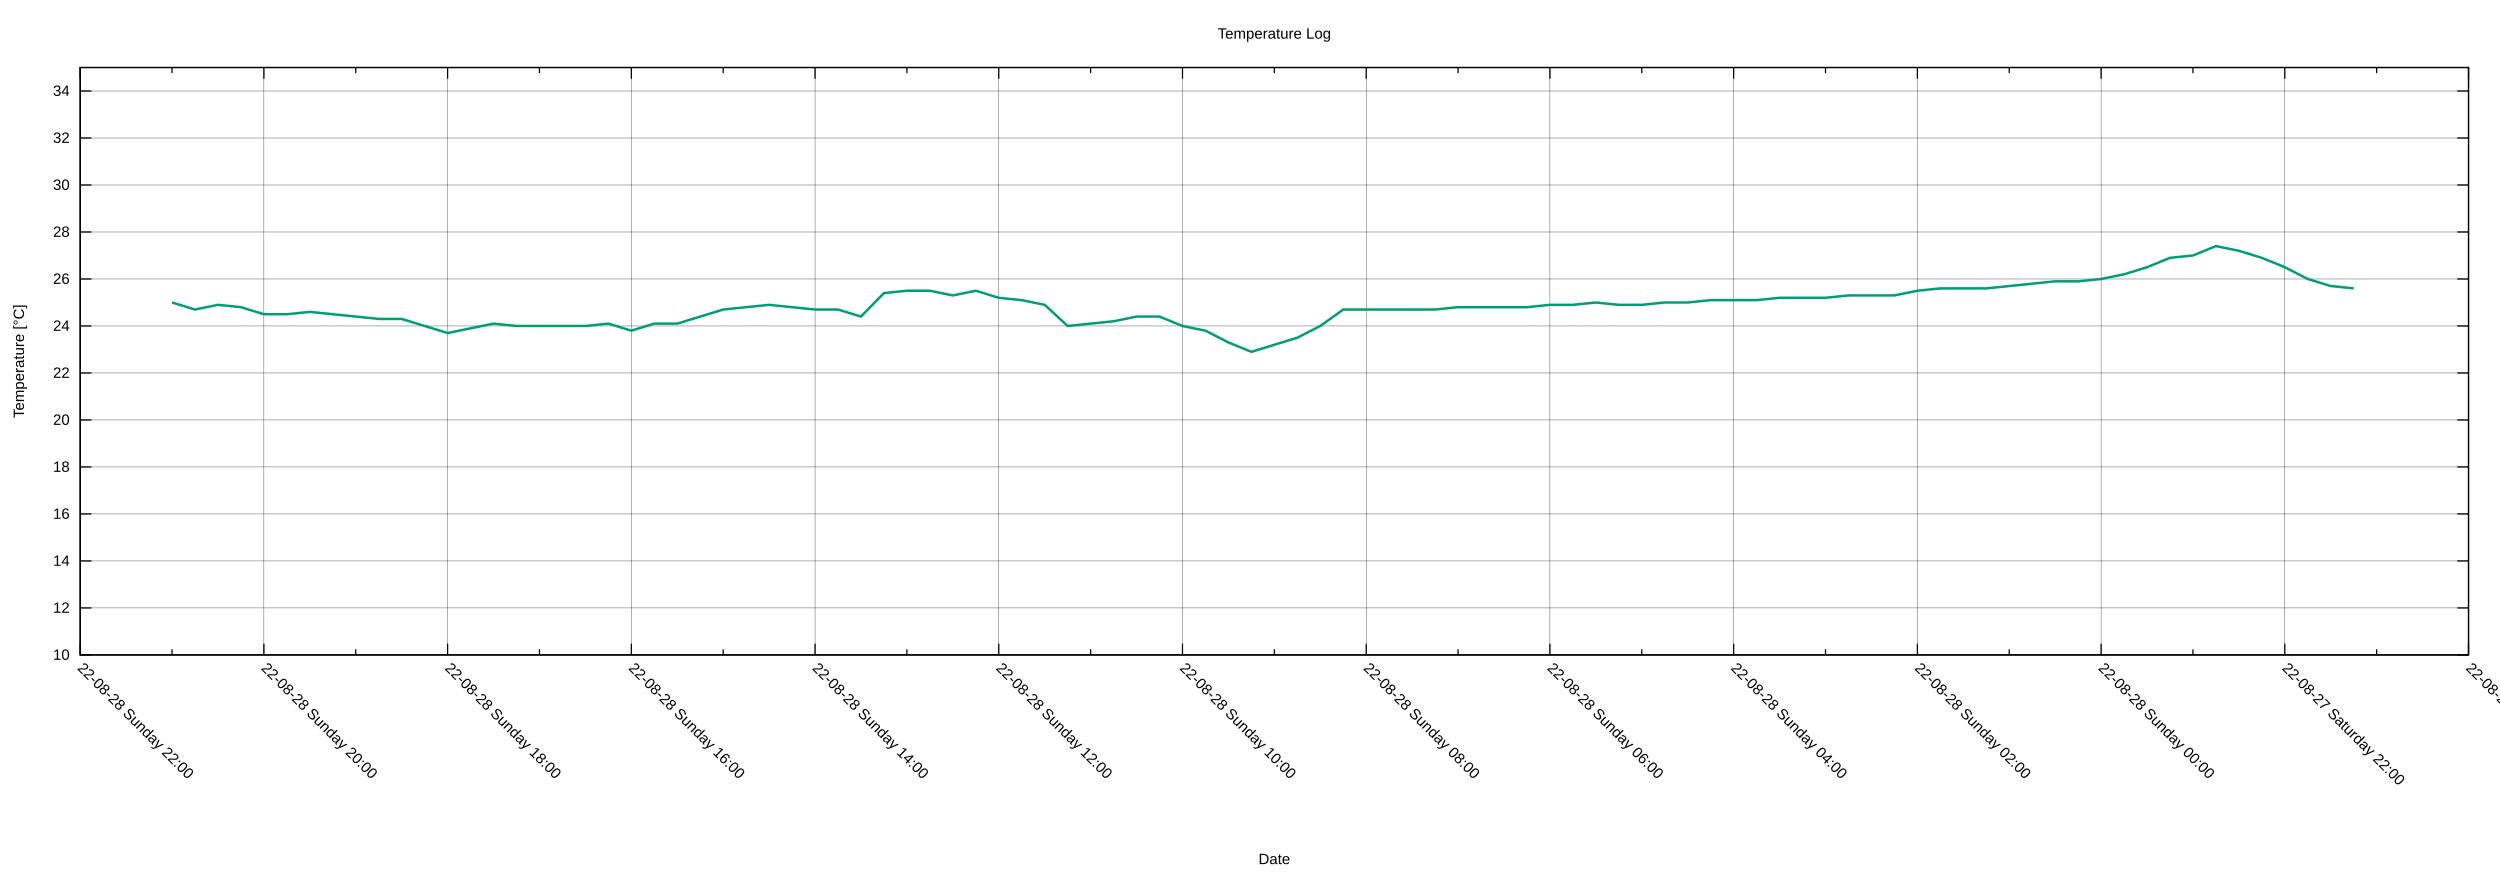
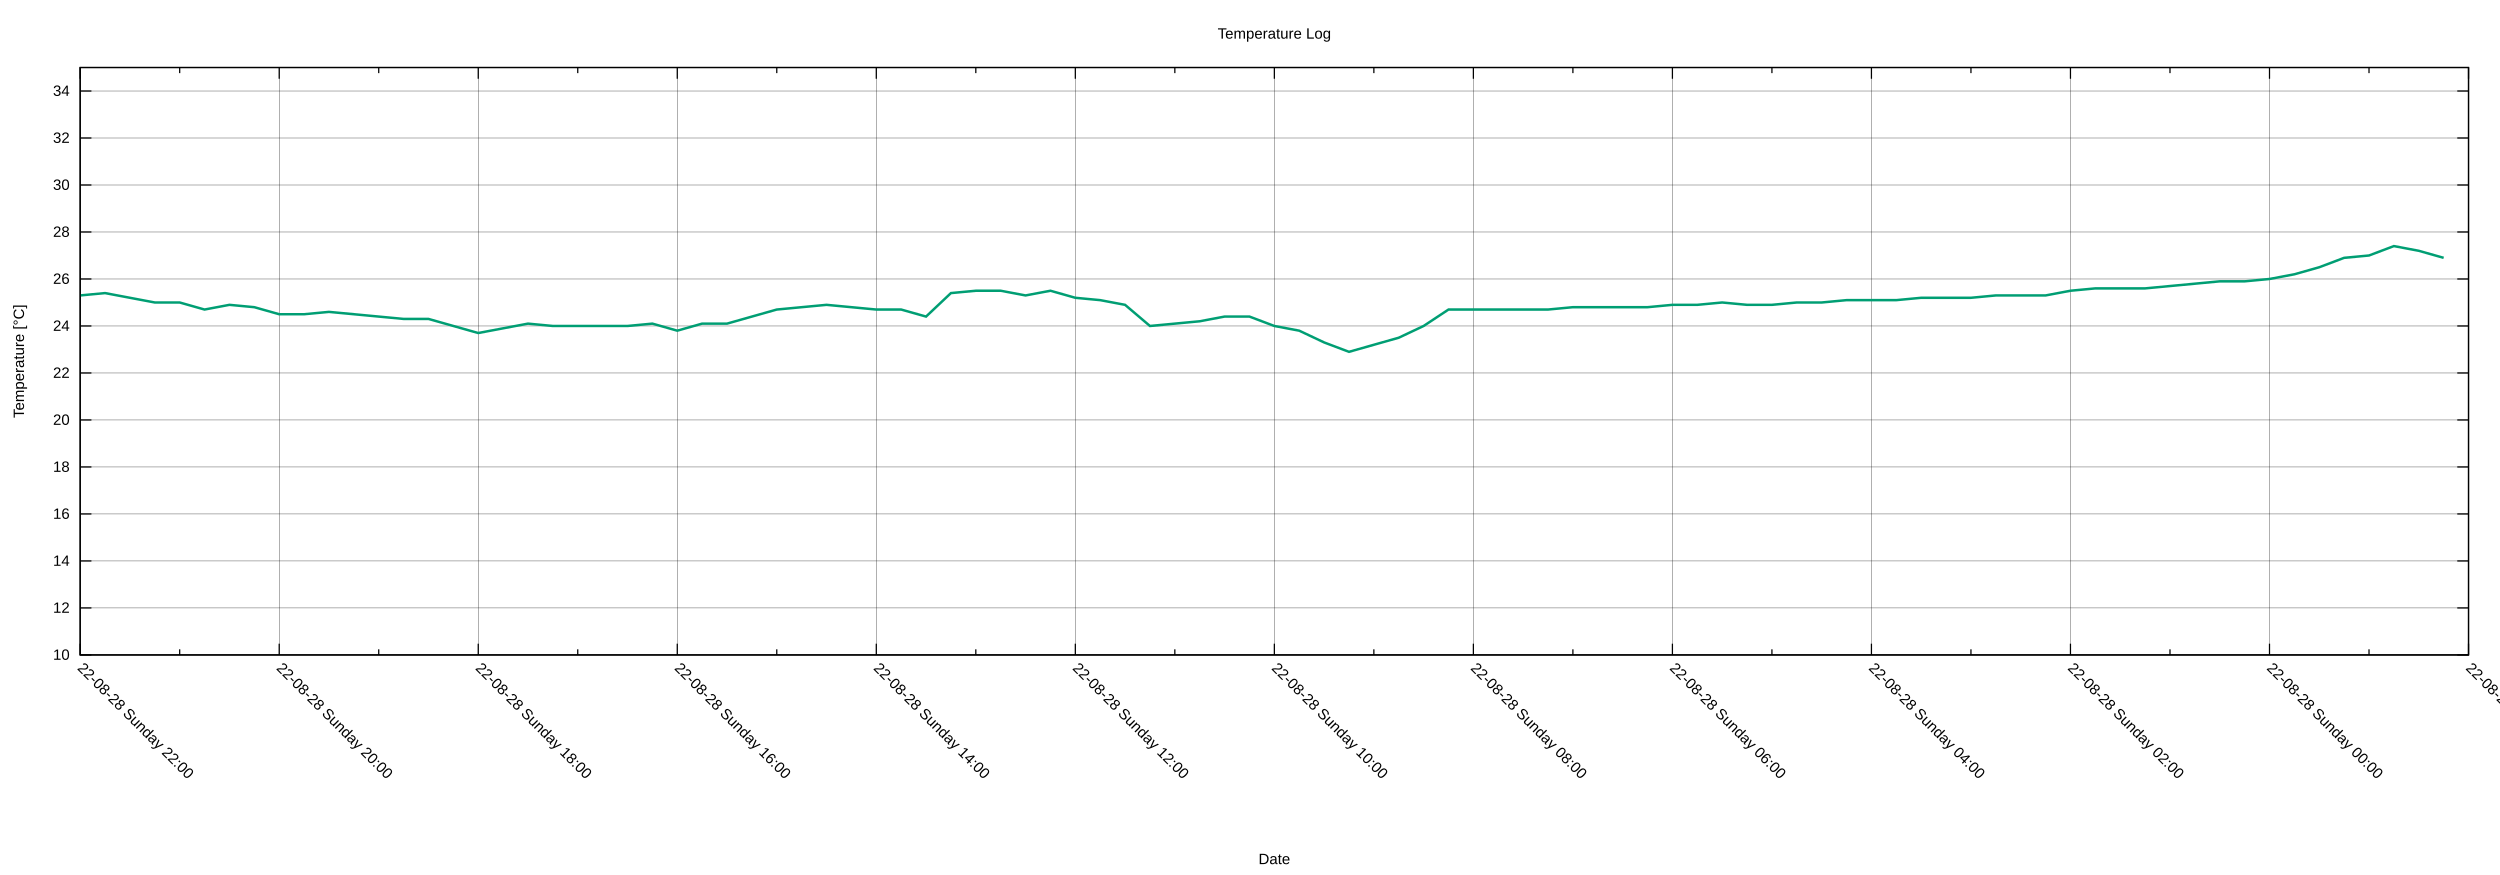
<svg xmlns="http://www.w3.org/2000/svg" xmlns:xlink="http://www.w3.org/1999/xlink" width="2000" height="700" viewBox="0 0 2000 700">
  <g id="gnuplot_canvas">
    <rect x="0" y="0" width="2000" height="700" fill="none" />
    <defs>
      <circle id="gpDot" r="0.5" stroke-width="0.5" stroke="currentColor" />
      <path id="gpPt0" stroke-width="0.222" stroke="currentColor" d="M-1,0 h2 M0,-1 v2" />
      <path id="gpPt1" stroke-width="0.222" stroke="currentColor" d="M-1,-1 L1,1 M1,-1 L-1,1" />
      <path id="gpPt2" stroke-width="0.222" stroke="currentColor" d="M-1,0 L1,0 M0,-1 L0,1 M-1,-1 L1,1 M-1,1 L1,-1" />
      <rect id="gpPt3" stroke-width="0.222" stroke="currentColor" x="-1" y="-1" width="2" height="2" />
      <rect id="gpPt4" stroke-width="0.222" stroke="currentColor" fill="currentColor" x="-1" y="-1" width="2" height="2" />
      <circle id="gpPt5" stroke-width="0.222" stroke="currentColor" cx="0" cy="0" r="1" />
      <use xlink:href="#gpPt5" id="gpPt6" fill="currentColor" stroke="none" />
      <path id="gpPt7" stroke-width="0.222" stroke="currentColor" d="M0,-1.33 L-1.33,0.67 L1.33,0.67 z" />
      <use xlink:href="#gpPt7" id="gpPt8" fill="currentColor" stroke="none" />
      <use xlink:href="#gpPt7" id="gpPt9" stroke="currentColor" transform="rotate(180)" />
      <use xlink:href="#gpPt9" id="gpPt10" fill="currentColor" stroke="none" />
      <use xlink:href="#gpPt3" id="gpPt11" stroke="currentColor" transform="rotate(45)" />
      <use xlink:href="#gpPt11" id="gpPt12" fill="currentColor" stroke="none" />
      <path id="gpPt13" stroke-width="0.222" stroke="currentColor" d="M0,1.330 L1.265,0.411 L0.782,-1.067 L-0.782,-1.076 L-1.265,0.411 z" />
      <use xlink:href="#gpPt13" id="gpPt14" fill="currentColor" stroke="none" />
      <filter id="textbox" filterUnits="objectBoundingBox" x="0" y="0" height="1" width="1">
        <feFlood flood-color="white" flood-opacity="1" result="bgnd" />
        <feComposite in="SourceGraphic" in2="bgnd" operator="atop" />
      </filter>
      <filter id="greybox" filterUnits="objectBoundingBox" x="0" y="0" height="1" width="1">
        <feFlood flood-color="lightgrey" flood-opacity="1" result="grey" />
        <feComposite in="SourceGraphic" in2="grey" operator="atop" />
      </filter>
    </defs>
    <g fill="none" color="white" stroke="currentColor" stroke-width="1.00" stroke-linecap="butt" stroke-linejoin="miter">
</g>
    <g fill="none" color="black" stroke="currentColor" stroke-width="1.00" stroke-linecap="butt" stroke-linejoin="miter">
</g>
    <g fill="none" color="black" stroke="black" stroke-width="0.25" stroke-linecap="butt" stroke-linejoin="miter">
</g>
    <g fill="none" color="black" stroke="currentColor" stroke-width="0.25" stroke-linecap="butt" stroke-linejoin="miter">
      <path stroke="black" class="gridline" d="M64.14,523.95 L1974.82,523.95  " />
    </g>
    <g fill="none" color="black" stroke="black" stroke-width="1.00" stroke-linecap="butt" stroke-linejoin="miter">
</g>
    <g fill="none" color="black" stroke="currentColor" stroke-width="1.00" stroke-linecap="butt" stroke-linejoin="miter">
      <path stroke="black" d="M64.14,523.95 L73.14,523.95 M1974.82,523.95 L1965.82,523.95  " />
      <g transform="translate(55.75,527.85)" stroke="none" fill="black" font-family="Arial" font-size="12.00" text-anchor="end">
        <text>
          <tspan font-family="Arial"> 10</tspan>
        </text>
      </g>
    </g>
    <g fill="none" color="black" stroke="currentColor" stroke-width="1.00" stroke-linecap="butt" stroke-linejoin="miter">
</g>
    <g fill="none" color="black" stroke="black" stroke-width="0.25" stroke-linecap="butt" stroke-linejoin="miter">
</g>
    <g fill="none" color="black" stroke="currentColor" stroke-width="0.25" stroke-linecap="butt" stroke-linejoin="miter">
      <path stroke="black" class="gridline" d="M64.14,486.35 L1974.82,486.35  " />
    </g>
    <g fill="none" color="black" stroke="black" stroke-width="1.00" stroke-linecap="butt" stroke-linejoin="miter">
</g>
    <g fill="none" color="black" stroke="currentColor" stroke-width="1.00" stroke-linecap="butt" stroke-linejoin="miter">
      <path stroke="black" d="M64.14,486.35 L73.14,486.35 M1974.82,486.35 L1965.82,486.35  " />
      <g transform="translate(55.75,490.25)" stroke="none" fill="black" font-family="Arial" font-size="12.00" text-anchor="end">
        <text>
          <tspan font-family="Arial"> 12</tspan>
        </text>
      </g>
    </g>
    <g fill="none" color="black" stroke="currentColor" stroke-width="1.00" stroke-linecap="butt" stroke-linejoin="miter">
</g>
    <g fill="none" color="black" stroke="black" stroke-width="0.25" stroke-linecap="butt" stroke-linejoin="miter">
</g>
    <g fill="none" color="black" stroke="currentColor" stroke-width="0.25" stroke-linecap="butt" stroke-linejoin="miter">
      <path stroke="black" class="gridline" d="M64.14,448.76 L1974.82,448.76  " />
    </g>
    <g fill="none" color="black" stroke="black" stroke-width="1.00" stroke-linecap="butt" stroke-linejoin="miter">
</g>
    <g fill="none" color="black" stroke="currentColor" stroke-width="1.00" stroke-linecap="butt" stroke-linejoin="miter">
      <path stroke="black" d="M64.14,448.76 L73.14,448.76 M1974.82,448.76 L1965.82,448.76  " />
      <g transform="translate(55.75,452.66)" stroke="none" fill="black" font-family="Arial" font-size="12.00" text-anchor="end">
        <text>
          <tspan font-family="Arial"> 14</tspan>
        </text>
      </g>
    </g>
    <g fill="none" color="black" stroke="currentColor" stroke-width="1.00" stroke-linecap="butt" stroke-linejoin="miter">
</g>
    <g fill="none" color="black" stroke="black" stroke-width="0.25" stroke-linecap="butt" stroke-linejoin="miter">
</g>
    <g fill="none" color="black" stroke="currentColor" stroke-width="0.25" stroke-linecap="butt" stroke-linejoin="miter">
      <path stroke="black" class="gridline" d="M64.14,411.16 L1974.82,411.16  " />
    </g>
    <g fill="none" color="black" stroke="black" stroke-width="1.00" stroke-linecap="butt" stroke-linejoin="miter">
</g>
    <g fill="none" color="black" stroke="currentColor" stroke-width="1.00" stroke-linecap="butt" stroke-linejoin="miter">
      <path stroke="black" d="M64.14,411.16 L73.14,411.16 M1974.82,411.16 L1965.82,411.16  " />
      <g transform="translate(55.75,415.06)" stroke="none" fill="black" font-family="Arial" font-size="12.00" text-anchor="end">
        <text>
          <tspan font-family="Arial"> 16</tspan>
        </text>
      </g>
    </g>
    <g fill="none" color="black" stroke="currentColor" stroke-width="1.00" stroke-linecap="butt" stroke-linejoin="miter">
</g>
    <g fill="none" color="black" stroke="black" stroke-width="0.25" stroke-linecap="butt" stroke-linejoin="miter">
</g>
    <g fill="none" color="black" stroke="currentColor" stroke-width="0.25" stroke-linecap="butt" stroke-linejoin="miter">
      <path stroke="black" class="gridline" d="M64.14,373.57 L1974.82,373.57  " />
    </g>
    <g fill="none" color="black" stroke="black" stroke-width="1.00" stroke-linecap="butt" stroke-linejoin="miter">
</g>
    <g fill="none" color="black" stroke="currentColor" stroke-width="1.00" stroke-linecap="butt" stroke-linejoin="miter">
      <path stroke="black" d="M64.14,373.57 L73.14,373.57 M1974.82,373.57 L1965.82,373.57  " />
      <g transform="translate(55.75,377.47)" stroke="none" fill="black" font-family="Arial" font-size="12.00" text-anchor="end">
        <text>
          <tspan font-family="Arial"> 18</tspan>
        </text>
      </g>
    </g>
    <g fill="none" color="black" stroke="currentColor" stroke-width="1.00" stroke-linecap="butt" stroke-linejoin="miter">
</g>
    <g fill="none" color="black" stroke="black" stroke-width="0.25" stroke-linecap="butt" stroke-linejoin="miter">
</g>
    <g fill="none" color="black" stroke="currentColor" stroke-width="0.25" stroke-linecap="butt" stroke-linejoin="miter">
      <path stroke="black" class="gridline" d="M64.14,335.97 L1974.82,335.97  " />
    </g>
    <g fill="none" color="black" stroke="black" stroke-width="1.00" stroke-linecap="butt" stroke-linejoin="miter">
</g>
    <g fill="none" color="black" stroke="currentColor" stroke-width="1.00" stroke-linecap="butt" stroke-linejoin="miter">
      <path stroke="black" d="M64.14,335.97 L73.14,335.97 M1974.82,335.97 L1965.82,335.97  " />
      <g transform="translate(55.75,339.87)" stroke="none" fill="black" font-family="Arial" font-size="12.00" text-anchor="end">
        <text>
          <tspan font-family="Arial"> 20</tspan>
        </text>
      </g>
    </g>
    <g fill="none" color="black" stroke="currentColor" stroke-width="1.00" stroke-linecap="butt" stroke-linejoin="miter">
</g>
    <g fill="none" color="black" stroke="black" stroke-width="0.25" stroke-linecap="butt" stroke-linejoin="miter">
</g>
    <g fill="none" color="black" stroke="currentColor" stroke-width="0.25" stroke-linecap="butt" stroke-linejoin="miter">
      <path stroke="black" class="gridline" d="M64.14,298.38 L1974.82,298.38  " />
    </g>
    <g fill="none" color="black" stroke="black" stroke-width="1.00" stroke-linecap="butt" stroke-linejoin="miter">
</g>
    <g fill="none" color="black" stroke="currentColor" stroke-width="1.00" stroke-linecap="butt" stroke-linejoin="miter">
      <path stroke="black" d="M64.14,298.38 L73.14,298.38 M1974.82,298.38 L1965.82,298.38  " />
      <g transform="translate(55.75,302.28)" stroke="none" fill="black" font-family="Arial" font-size="12.00" text-anchor="end">
        <text>
          <tspan font-family="Arial"> 22</tspan>
        </text>
      </g>
    </g>
    <g fill="none" color="black" stroke="currentColor" stroke-width="1.00" stroke-linecap="butt" stroke-linejoin="miter">
</g>
    <g fill="none" color="black" stroke="black" stroke-width="0.25" stroke-linecap="butt" stroke-linejoin="miter">
</g>
    <g fill="none" color="black" stroke="currentColor" stroke-width="0.25" stroke-linecap="butt" stroke-linejoin="miter">
      <path stroke="black" class="gridline" d="M64.14,260.78 L1974.82,260.78  " />
    </g>
    <g fill="none" color="black" stroke="black" stroke-width="1.00" stroke-linecap="butt" stroke-linejoin="miter">
</g>
    <g fill="none" color="black" stroke="currentColor" stroke-width="1.00" stroke-linecap="butt" stroke-linejoin="miter">
      <path stroke="black" d="M64.14,260.78 L73.14,260.78 M1974.82,260.78 L1965.82,260.78  " />
      <g transform="translate(55.75,264.68)" stroke="none" fill="black" font-family="Arial" font-size="12.00" text-anchor="end">
        <text>
          <tspan font-family="Arial"> 24</tspan>
        </text>
      </g>
    </g>
    <g fill="none" color="black" stroke="currentColor" stroke-width="1.00" stroke-linecap="butt" stroke-linejoin="miter">
</g>
    <g fill="none" color="black" stroke="black" stroke-width="0.25" stroke-linecap="butt" stroke-linejoin="miter">
</g>
    <g fill="none" color="black" stroke="currentColor" stroke-width="0.25" stroke-linecap="butt" stroke-linejoin="miter">
      <path stroke="black" class="gridline" d="M64.14,223.19 L1974.82,223.19  " />
    </g>
    <g fill="none" color="black" stroke="black" stroke-width="1.00" stroke-linecap="butt" stroke-linejoin="miter">
</g>
    <g fill="none" color="black" stroke="currentColor" stroke-width="1.00" stroke-linecap="butt" stroke-linejoin="miter">
      <path stroke="black" d="M64.14,223.19 L73.14,223.19 M1974.82,223.19 L1965.82,223.19  " />
      <g transform="translate(55.75,227.09)" stroke="none" fill="black" font-family="Arial" font-size="12.00" text-anchor="end">
        <text>
          <tspan font-family="Arial"> 26</tspan>
        </text>
      </g>
    </g>
    <g fill="none" color="black" stroke="currentColor" stroke-width="1.00" stroke-linecap="butt" stroke-linejoin="miter">
</g>
    <g fill="none" color="black" stroke="black" stroke-width="0.25" stroke-linecap="butt" stroke-linejoin="miter">
</g>
    <g fill="none" color="black" stroke="currentColor" stroke-width="0.25" stroke-linecap="butt" stroke-linejoin="miter">
      <path stroke="black" class="gridline" d="M64.14,185.59 L1974.82,185.59  " />
    </g>
    <g fill="none" color="black" stroke="black" stroke-width="1.00" stroke-linecap="butt" stroke-linejoin="miter">
</g>
    <g fill="none" color="black" stroke="currentColor" stroke-width="1.00" stroke-linecap="butt" stroke-linejoin="miter">
      <path stroke="black" d="M64.14,185.59 L73.14,185.59 M1974.82,185.59 L1965.82,185.59  " />
      <g transform="translate(55.75,189.49)" stroke="none" fill="black" font-family="Arial" font-size="12.00" text-anchor="end">
        <text>
          <tspan font-family="Arial"> 28</tspan>
        </text>
      </g>
    </g>
    <g fill="none" color="black" stroke="currentColor" stroke-width="1.00" stroke-linecap="butt" stroke-linejoin="miter">
</g>
    <g fill="none" color="black" stroke="black" stroke-width="0.25" stroke-linecap="butt" stroke-linejoin="miter">
</g>
    <g fill="none" color="black" stroke="currentColor" stroke-width="0.25" stroke-linecap="butt" stroke-linejoin="miter">
      <path stroke="black" class="gridline" d="M64.14,148.00 L1974.82,148.00  " />
    </g>
    <g fill="none" color="black" stroke="black" stroke-width="1.00" stroke-linecap="butt" stroke-linejoin="miter">
</g>
    <g fill="none" color="black" stroke="currentColor" stroke-width="1.00" stroke-linecap="butt" stroke-linejoin="miter">
      <path stroke="black" d="M64.14,148.00 L73.14,148.00 M1974.82,148.00 L1965.82,148.00  " />
      <g transform="translate(55.75,151.90)" stroke="none" fill="black" font-family="Arial" font-size="12.00" text-anchor="end">
        <text>
          <tspan font-family="Arial"> 30</tspan>
        </text>
      </g>
    </g>
    <g fill="none" color="black" stroke="currentColor" stroke-width="1.00" stroke-linecap="butt" stroke-linejoin="miter">
</g>
    <g fill="none" color="black" stroke="black" stroke-width="0.25" stroke-linecap="butt" stroke-linejoin="miter">
</g>
    <g fill="none" color="black" stroke="currentColor" stroke-width="0.25" stroke-linecap="butt" stroke-linejoin="miter">
      <path stroke="black" class="gridline" d="M64.14,110.40 L1974.82,110.40  " />
    </g>
    <g fill="none" color="black" stroke="black" stroke-width="1.00" stroke-linecap="butt" stroke-linejoin="miter">
</g>
    <g fill="none" color="black" stroke="currentColor" stroke-width="1.00" stroke-linecap="butt" stroke-linejoin="miter">
      <path stroke="black" d="M64.14,110.40 L73.14,110.40 M1974.82,110.40 L1965.82,110.40  " />
      <g transform="translate(55.75,114.30)" stroke="none" fill="black" font-family="Arial" font-size="12.00" text-anchor="end">
        <text>
          <tspan font-family="Arial"> 32</tspan>
        </text>
      </g>
    </g>
    <g fill="none" color="black" stroke="currentColor" stroke-width="1.00" stroke-linecap="butt" stroke-linejoin="miter">
</g>
    <g fill="none" color="black" stroke="black" stroke-width="0.25" stroke-linecap="butt" stroke-linejoin="miter">
</g>
    <g fill="none" color="black" stroke="currentColor" stroke-width="0.25" stroke-linecap="butt" stroke-linejoin="miter">
      <path stroke="black" class="gridline" d="M64.14,72.81 L1974.82,72.81  " />
    </g>
    <g fill="none" color="black" stroke="black" stroke-width="1.00" stroke-linecap="butt" stroke-linejoin="miter">
</g>
    <g fill="none" color="black" stroke="currentColor" stroke-width="1.00" stroke-linecap="butt" stroke-linejoin="miter">
      <path stroke="black" d="M64.14,72.81 L73.14,72.81 M1974.82,72.81 L1965.82,72.81  " />
      <g transform="translate(55.75,76.71)" stroke="none" fill="black" font-family="Arial" font-size="12.00" text-anchor="end">
        <text>
          <tspan font-family="Arial"> 34</tspan>
        </text>
      </g>
    </g>
    <g fill="none" color="black" stroke="currentColor" stroke-width="1.00" stroke-linecap="butt" stroke-linejoin="miter">
</g>
    <g fill="none" color="black" stroke="black" stroke-width="0.25" stroke-linecap="butt" stroke-linejoin="miter">
</g>
    <g fill="none" color="black" stroke="currentColor" stroke-width="0.25" stroke-linecap="butt" stroke-linejoin="miter">
      <path stroke="black" class="gridline" d="M1974.82,523.95 L1974.82,54.01  " />
    </g>
    <g fill="none" color="black" stroke="black" stroke-width="1.00" stroke-linecap="butt" stroke-linejoin="miter">
</g>
    <g fill="none" color="black" stroke="currentColor" stroke-width="1.00" stroke-linecap="butt" stroke-linejoin="miter">
      <path stroke="black" d="M1974.82,523.95 L1974.82,514.95 M1974.82,54.01 L1974.82,63.01  " />
      <g transform="translate(1972.06,535.10) rotate(45)" stroke="none" fill="black" font-family="Arial" font-size="12.00" text-anchor="start">
        <text>
-           <tspan font-family="Arial">22-08-27 Saturday 20:00</tspan>
-         </text>
-       </g>
-     </g>
-     <g fill="none" color="black" stroke="currentColor" stroke-width="1.00" stroke-linecap="butt" stroke-linejoin="miter">
-       <path stroke="black" d="M1901.33,523.95 L1901.33,519.45 M1901.33,54.01 L1901.33,58.51  " />
-     </g>
-     <g fill="none" color="black" stroke="black" stroke-width="0.25" stroke-linecap="butt" stroke-linejoin="miter">
- </g>
-     <g fill="none" color="black" stroke="currentColor" stroke-width="0.25" stroke-linecap="butt" stroke-linejoin="miter">
-       <path stroke="black" class="gridline" d="M1827.84,523.95 L1827.84,54.01  " />
-     </g>
-     <g fill="none" color="black" stroke="black" stroke-width="1.00" stroke-linecap="butt" stroke-linejoin="miter">
- </g>
-     <g fill="none" color="black" stroke="currentColor" stroke-width="1.00" stroke-linecap="butt" stroke-linejoin="miter">
-       <path stroke="black" d="M1827.84,523.95 L1827.84,514.95 M1827.84,54.01 L1827.84,63.01  " />
-       <g transform="translate(1825.08,535.10) rotate(45)" stroke="none" fill="black" font-family="Arial" font-size="12.00" text-anchor="start">
-         <text>
          <tspan font-family="Arial">22-08-27 Saturday 22:00</tspan>
        </text>
      </g>
    </g>
    <g fill="none" color="black" stroke="currentColor" stroke-width="1.00" stroke-linecap="butt" stroke-linejoin="miter">
-       <path stroke="black" d="M1754.36,523.95 L1754.36,519.45 M1754.36,54.01 L1754.36,58.51  " />
-     </g>
-     <g fill="none" color="black" stroke="black" stroke-width="0.25" stroke-linecap="butt" stroke-linejoin="miter">
- </g>
-     <g fill="none" color="black" stroke="currentColor" stroke-width="0.25" stroke-linecap="butt" stroke-linejoin="miter">
-       <path stroke="black" class="gridline" d="M1680.87,523.95 L1680.87,54.01  " />
-     </g>
-     <g fill="none" color="black" stroke="black" stroke-width="1.00" stroke-linecap="butt" stroke-linejoin="miter">
- </g>
-     <g fill="none" color="black" stroke="currentColor" stroke-width="1.00" stroke-linecap="butt" stroke-linejoin="miter">
-       <path stroke="black" d="M1680.87,523.95 L1680.87,514.95 M1680.87,54.01 L1680.87,63.01  " />
-       <g transform="translate(1678.11,535.10) rotate(45)" stroke="none" fill="black" font-family="Arial" font-size="12.00" text-anchor="start">
+       <path stroke="black" d="M1895.21,523.95 L1895.21,519.45 M1895.21,54.01 L1895.21,58.51  " />
+     </g>
+     <g fill="none" color="black" stroke="black" stroke-width="0.25" stroke-linecap="butt" stroke-linejoin="miter">
+ </g>
+     <g fill="none" color="black" stroke="currentColor" stroke-width="0.25" stroke-linecap="butt" stroke-linejoin="miter">
+       <path stroke="black" class="gridline" d="M1815.60,523.95 L1815.60,54.01  " />
+     </g>
+     <g fill="none" color="black" stroke="black" stroke-width="1.00" stroke-linecap="butt" stroke-linejoin="miter">
+ </g>
+     <g fill="none" color="black" stroke="currentColor" stroke-width="1.00" stroke-linecap="butt" stroke-linejoin="miter">
+       <path stroke="black" d="M1815.60,523.95 L1815.60,514.95 M1815.60,54.01 L1815.60,63.01  " />
+       <g transform="translate(1812.84,535.10) rotate(45)" stroke="none" fill="black" font-family="Arial" font-size="12.00" text-anchor="start">
        <text>
          <tspan font-family="Arial">22-08-28 Sunday 00:00</tspan>
        </text>
      </g>
    </g>
    <g fill="none" color="black" stroke="currentColor" stroke-width="1.00" stroke-linecap="butt" stroke-linejoin="miter">
-       <path stroke="black" d="M1607.38,523.95 L1607.38,519.45 M1607.38,54.01 L1607.38,58.51  " />
-     </g>
-     <g fill="none" color="black" stroke="black" stroke-width="0.25" stroke-linecap="butt" stroke-linejoin="miter">
- </g>
-     <g fill="none" color="black" stroke="currentColor" stroke-width="0.25" stroke-linecap="butt" stroke-linejoin="miter">
-       <path stroke="black" class="gridline" d="M1533.89,523.95 L1533.89,54.01  " />
-     </g>
-     <g fill="none" color="black" stroke="black" stroke-width="1.00" stroke-linecap="butt" stroke-linejoin="miter">
- </g>
-     <g fill="none" color="black" stroke="currentColor" stroke-width="1.00" stroke-linecap="butt" stroke-linejoin="miter">
-       <path stroke="black" d="M1533.89,523.95 L1533.89,514.95 M1533.89,54.01 L1533.89,63.01  " />
-       <g transform="translate(1531.13,535.10) rotate(45)" stroke="none" fill="black" font-family="Arial" font-size="12.00" text-anchor="start">
+       <path stroke="black" d="M1735.99,523.95 L1735.99,519.45 M1735.99,54.01 L1735.99,58.51  " />
+     </g>
+     <g fill="none" color="black" stroke="black" stroke-width="0.25" stroke-linecap="butt" stroke-linejoin="miter">
+ </g>
+     <g fill="none" color="black" stroke="currentColor" stroke-width="0.25" stroke-linecap="butt" stroke-linejoin="miter">
+       <path stroke="black" class="gridline" d="M1656.37,523.95 L1656.37,54.01  " />
+     </g>
+     <g fill="none" color="black" stroke="black" stroke-width="1.00" stroke-linecap="butt" stroke-linejoin="miter">
+ </g>
+     <g fill="none" color="black" stroke="currentColor" stroke-width="1.00" stroke-linecap="butt" stroke-linejoin="miter">
+       <path stroke="black" d="M1656.37,523.95 L1656.37,514.95 M1656.37,54.01 L1656.37,63.01  " />
+       <g transform="translate(1653.61,535.10) rotate(45)" stroke="none" fill="black" font-family="Arial" font-size="12.00" text-anchor="start">
        <text>
          <tspan font-family="Arial">22-08-28 Sunday 02:00</tspan>
        </text>
      </g>
    </g>
    <g fill="none" color="black" stroke="currentColor" stroke-width="1.00" stroke-linecap="butt" stroke-linejoin="miter">
-       <path stroke="black" d="M1460.41,523.95 L1460.41,519.45 M1460.41,54.01 L1460.41,58.51  " />
-     </g>
-     <g fill="none" color="black" stroke="black" stroke-width="0.25" stroke-linecap="butt" stroke-linejoin="miter">
- </g>
-     <g fill="none" color="black" stroke="currentColor" stroke-width="0.25" stroke-linecap="butt" stroke-linejoin="miter">
-       <path stroke="black" class="gridline" d="M1386.92,523.95 L1386.92,54.01  " />
-     </g>
-     <g fill="none" color="black" stroke="black" stroke-width="1.00" stroke-linecap="butt" stroke-linejoin="miter">
- </g>
-     <g fill="none" color="black" stroke="currentColor" stroke-width="1.00" stroke-linecap="butt" stroke-linejoin="miter">
-       <path stroke="black" d="M1386.92,523.95 L1386.92,514.95 M1386.92,54.01 L1386.92,63.01  " />
-       <g transform="translate(1384.16,535.10) rotate(45)" stroke="none" fill="black" font-family="Arial" font-size="12.00" text-anchor="start">
+       <path stroke="black" d="M1576.76,523.95 L1576.76,519.45 M1576.76,54.01 L1576.76,58.51  " />
+     </g>
+     <g fill="none" color="black" stroke="black" stroke-width="0.25" stroke-linecap="butt" stroke-linejoin="miter">
+ </g>
+     <g fill="none" color="black" stroke="currentColor" stroke-width="0.25" stroke-linecap="butt" stroke-linejoin="miter">
+       <path stroke="black" class="gridline" d="M1497.15,523.95 L1497.15,54.01  " />
+     </g>
+     <g fill="none" color="black" stroke="black" stroke-width="1.00" stroke-linecap="butt" stroke-linejoin="miter">
+ </g>
+     <g fill="none" color="black" stroke="currentColor" stroke-width="1.00" stroke-linecap="butt" stroke-linejoin="miter">
+       <path stroke="black" d="M1497.15,523.95 L1497.15,514.95 M1497.15,54.01 L1497.15,63.01  " />
+       <g transform="translate(1494.39,535.10) rotate(45)" stroke="none" fill="black" font-family="Arial" font-size="12.00" text-anchor="start">
        <text>
          <tspan font-family="Arial">22-08-28 Sunday 04:00</tspan>
        </text>
      </g>
    </g>
    <g fill="none" color="black" stroke="currentColor" stroke-width="1.00" stroke-linecap="butt" stroke-linejoin="miter">
-       <path stroke="black" d="M1313.43,523.95 L1313.43,519.45 M1313.43,54.01 L1313.43,58.51  " />
-     </g>
-     <g fill="none" color="black" stroke="black" stroke-width="0.25" stroke-linecap="butt" stroke-linejoin="miter">
- </g>
-     <g fill="none" color="black" stroke="currentColor" stroke-width="0.25" stroke-linecap="butt" stroke-linejoin="miter">
-       <path stroke="black" class="gridline" d="M1239.94,523.95 L1239.94,54.01  " />
-     </g>
-     <g fill="none" color="black" stroke="black" stroke-width="1.00" stroke-linecap="butt" stroke-linejoin="miter">
- </g>
-     <g fill="none" color="black" stroke="currentColor" stroke-width="1.00" stroke-linecap="butt" stroke-linejoin="miter">
-       <path stroke="black" d="M1239.94,523.95 L1239.94,514.95 M1239.94,54.01 L1239.94,63.01  " />
-       <g transform="translate(1237.18,535.10) rotate(45)" stroke="none" fill="black" font-family="Arial" font-size="12.00" text-anchor="start">
+       <path stroke="black" d="M1417.54,523.95 L1417.54,519.45 M1417.54,54.01 L1417.54,58.51  " />
+     </g>
+     <g fill="none" color="black" stroke="black" stroke-width="0.25" stroke-linecap="butt" stroke-linejoin="miter">
+ </g>
+     <g fill="none" color="black" stroke="currentColor" stroke-width="0.25" stroke-linecap="butt" stroke-linejoin="miter">
+       <path stroke="black" class="gridline" d="M1337.93,523.95 L1337.93,54.01  " />
+     </g>
+     <g fill="none" color="black" stroke="black" stroke-width="1.00" stroke-linecap="butt" stroke-linejoin="miter">
+ </g>
+     <g fill="none" color="black" stroke="currentColor" stroke-width="1.00" stroke-linecap="butt" stroke-linejoin="miter">
+       <path stroke="black" d="M1337.93,523.95 L1337.93,514.95 M1337.93,54.01 L1337.93,63.01  " />
+       <g transform="translate(1335.17,535.10) rotate(45)" stroke="none" fill="black" font-family="Arial" font-size="12.00" text-anchor="start">
        <text>
          <tspan font-family="Arial">22-08-28 Sunday 06:00</tspan>
        </text>
      </g>
    </g>
    <g fill="none" color="black" stroke="currentColor" stroke-width="1.00" stroke-linecap="butt" stroke-linejoin="miter">
-       <path stroke="black" d="M1166.46,523.95 L1166.46,519.45 M1166.46,54.01 L1166.46,58.51  " />
-     </g>
-     <g fill="none" color="black" stroke="black" stroke-width="0.25" stroke-linecap="butt" stroke-linejoin="miter">
- </g>
-     <g fill="none" color="black" stroke="currentColor" stroke-width="0.25" stroke-linecap="butt" stroke-linejoin="miter">
-       <path stroke="black" class="gridline" d="M1092.97,523.95 L1092.97,54.01  " />
-     </g>
-     <g fill="none" color="black" stroke="black" stroke-width="1.00" stroke-linecap="butt" stroke-linejoin="miter">
- </g>
-     <g fill="none" color="black" stroke="currentColor" stroke-width="1.00" stroke-linecap="butt" stroke-linejoin="miter">
-       <path stroke="black" d="M1092.97,523.95 L1092.97,514.95 M1092.97,54.01 L1092.97,63.01  " />
-       <g transform="translate(1090.21,535.10) rotate(45)" stroke="none" fill="black" font-family="Arial" font-size="12.00" text-anchor="start">
+       <path stroke="black" d="M1258.32,523.95 L1258.32,519.45 M1258.32,54.01 L1258.32,58.51  " />
+     </g>
+     <g fill="none" color="black" stroke="black" stroke-width="0.25" stroke-linecap="butt" stroke-linejoin="miter">
+ </g>
+     <g fill="none" color="black" stroke="currentColor" stroke-width="0.25" stroke-linecap="butt" stroke-linejoin="miter">
+       <path stroke="black" class="gridline" d="M1178.70,523.95 L1178.70,54.01  " />
+     </g>
+     <g fill="none" color="black" stroke="black" stroke-width="1.00" stroke-linecap="butt" stroke-linejoin="miter">
+ </g>
+     <g fill="none" color="black" stroke="currentColor" stroke-width="1.00" stroke-linecap="butt" stroke-linejoin="miter">
+       <path stroke="black" d="M1178.70,523.95 L1178.70,514.95 M1178.70,54.01 L1178.70,63.01  " />
+       <g transform="translate(1175.94,535.10) rotate(45)" stroke="none" fill="black" font-family="Arial" font-size="12.00" text-anchor="start">
        <text>
          <tspan font-family="Arial">22-08-28 Sunday 08:00</tspan>
        </text>
      </g>
    </g>
    <g fill="none" color="black" stroke="currentColor" stroke-width="1.00" stroke-linecap="butt" stroke-linejoin="miter">
-       <path stroke="black" d="M1019.48,523.95 L1019.48,519.45 M1019.48,54.01 L1019.48,58.51  " />
-     </g>
-     <g fill="none" color="black" stroke="black" stroke-width="0.25" stroke-linecap="butt" stroke-linejoin="miter">
- </g>
-     <g fill="none" color="black" stroke="currentColor" stroke-width="0.25" stroke-linecap="butt" stroke-linejoin="miter">
-       <path stroke="black" class="gridline" d="M945.99,523.95 L945.99,54.01  " />
-     </g>
-     <g fill="none" color="black" stroke="black" stroke-width="1.00" stroke-linecap="butt" stroke-linejoin="miter">
- </g>
-     <g fill="none" color="black" stroke="currentColor" stroke-width="1.00" stroke-linecap="butt" stroke-linejoin="miter">
-       <path stroke="black" d="M945.99,523.95 L945.99,514.95 M945.99,54.01 L945.99,63.01  " />
-       <g transform="translate(943.23,535.10) rotate(45)" stroke="none" fill="black" font-family="Arial" font-size="12.00" text-anchor="start">
+       <path stroke="black" d="M1099.09,523.95 L1099.09,519.45 M1099.09,54.01 L1099.09,58.51  " />
+     </g>
+     <g fill="none" color="black" stroke="black" stroke-width="0.25" stroke-linecap="butt" stroke-linejoin="miter">
+ </g>
+     <g fill="none" color="black" stroke="currentColor" stroke-width="0.25" stroke-linecap="butt" stroke-linejoin="miter">
+       <path stroke="black" class="gridline" d="M1019.48,523.95 L1019.48,54.01  " />
+     </g>
+     <g fill="none" color="black" stroke="black" stroke-width="1.00" stroke-linecap="butt" stroke-linejoin="miter">
+ </g>
+     <g fill="none" color="black" stroke="currentColor" stroke-width="1.00" stroke-linecap="butt" stroke-linejoin="miter">
+       <path stroke="black" d="M1019.48,523.95 L1019.48,514.95 M1019.48,54.01 L1019.48,63.01  " />
+       <g transform="translate(1016.72,535.10) rotate(45)" stroke="none" fill="black" font-family="Arial" font-size="12.00" text-anchor="start">
        <text>
          <tspan font-family="Arial">22-08-28 Sunday 10:00</tspan>
        </text>
      </g>
    </g>
    <g fill="none" color="black" stroke="currentColor" stroke-width="1.00" stroke-linecap="butt" stroke-linejoin="miter">
-       <path stroke="black" d="M872.50,523.95 L872.50,519.45 M872.50,54.01 L872.50,58.51  " />
-     </g>
-     <g fill="none" color="black" stroke="black" stroke-width="0.25" stroke-linecap="butt" stroke-linejoin="miter">
- </g>
-     <g fill="none" color="black" stroke="currentColor" stroke-width="0.25" stroke-linecap="butt" stroke-linejoin="miter">
-       <path stroke="black" class="gridline" d="M799.02,523.95 L799.02,54.01  " />
-     </g>
-     <g fill="none" color="black" stroke="black" stroke-width="1.00" stroke-linecap="butt" stroke-linejoin="miter">
- </g>
-     <g fill="none" color="black" stroke="currentColor" stroke-width="1.00" stroke-linecap="butt" stroke-linejoin="miter">
-       <path stroke="black" d="M799.02,523.95 L799.02,514.95 M799.02,54.01 L799.02,63.01  " />
-       <g transform="translate(796.26,535.10) rotate(45)" stroke="none" fill="black" font-family="Arial" font-size="12.00" text-anchor="start">
+       <path stroke="black" d="M939.87,523.95 L939.87,519.45 M939.87,54.01 L939.87,58.51  " />
+     </g>
+     <g fill="none" color="black" stroke="black" stroke-width="0.25" stroke-linecap="butt" stroke-linejoin="miter">
+ </g>
+     <g fill="none" color="black" stroke="currentColor" stroke-width="0.25" stroke-linecap="butt" stroke-linejoin="miter">
+       <path stroke="black" class="gridline" d="M860.26,523.95 L860.26,54.01  " />
+     </g>
+     <g fill="none" color="black" stroke="black" stroke-width="1.00" stroke-linecap="butt" stroke-linejoin="miter">
+ </g>
+     <g fill="none" color="black" stroke="currentColor" stroke-width="1.00" stroke-linecap="butt" stroke-linejoin="miter">
+       <path stroke="black" d="M860.26,523.95 L860.26,514.95 M860.26,54.01 L860.26,63.01  " />
+       <g transform="translate(857.50,535.10) rotate(45)" stroke="none" fill="black" font-family="Arial" font-size="12.00" text-anchor="start">
        <text>
          <tspan font-family="Arial">22-08-28 Sunday 12:00</tspan>
        </text>
      </g>
    </g>
    <g fill="none" color="black" stroke="currentColor" stroke-width="1.00" stroke-linecap="butt" stroke-linejoin="miter">
-       <path stroke="black" d="M725.53,523.95 L725.53,519.45 M725.53,54.01 L725.53,58.51  " />
-     </g>
-     <g fill="none" color="black" stroke="black" stroke-width="0.25" stroke-linecap="butt" stroke-linejoin="miter">
- </g>
-     <g fill="none" color="black" stroke="currentColor" stroke-width="0.25" stroke-linecap="butt" stroke-linejoin="miter">
-       <path stroke="black" class="gridline" d="M652.04,523.95 L652.04,54.01  " />
-     </g>
-     <g fill="none" color="black" stroke="black" stroke-width="1.00" stroke-linecap="butt" stroke-linejoin="miter">
- </g>
-     <g fill="none" color="black" stroke="currentColor" stroke-width="1.00" stroke-linecap="butt" stroke-linejoin="miter">
-       <path stroke="black" d="M652.04,523.95 L652.04,514.95 M652.04,54.01 L652.04,63.01  " />
-       <g transform="translate(649.28,535.10) rotate(45)" stroke="none" fill="black" font-family="Arial" font-size="12.00" text-anchor="start">
+       <path stroke="black" d="M780.65,523.95 L780.65,519.45 M780.65,54.01 L780.65,58.51  " />
+     </g>
+     <g fill="none" color="black" stroke="black" stroke-width="0.25" stroke-linecap="butt" stroke-linejoin="miter">
+ </g>
+     <g fill="none" color="black" stroke="currentColor" stroke-width="0.25" stroke-linecap="butt" stroke-linejoin="miter">
+       <path stroke="black" class="gridline" d="M701.03,523.95 L701.03,54.01  " />
+     </g>
+     <g fill="none" color="black" stroke="black" stroke-width="1.00" stroke-linecap="butt" stroke-linejoin="miter">
+ </g>
+     <g fill="none" color="black" stroke="currentColor" stroke-width="1.00" stroke-linecap="butt" stroke-linejoin="miter">
+       <path stroke="black" d="M701.03,523.95 L701.03,514.95 M701.03,54.01 L701.03,63.01  " />
+       <g transform="translate(698.27,535.10) rotate(45)" stroke="none" fill="black" font-family="Arial" font-size="12.00" text-anchor="start">
        <text>
          <tspan font-family="Arial">22-08-28 Sunday 14:00</tspan>
        </text>
      </g>
    </g>
    <g fill="none" color="black" stroke="currentColor" stroke-width="1.00" stroke-linecap="butt" stroke-linejoin="miter">
-       <path stroke="black" d="M578.55,523.95 L578.55,519.45 M578.55,54.01 L578.55,58.51  " />
-     </g>
-     <g fill="none" color="black" stroke="black" stroke-width="0.25" stroke-linecap="butt" stroke-linejoin="miter">
- </g>
-     <g fill="none" color="black" stroke="currentColor" stroke-width="0.25" stroke-linecap="butt" stroke-linejoin="miter">
-       <path stroke="black" class="gridline" d="M505.07,523.95 L505.07,54.01  " />
-     </g>
-     <g fill="none" color="black" stroke="black" stroke-width="1.00" stroke-linecap="butt" stroke-linejoin="miter">
- </g>
-     <g fill="none" color="black" stroke="currentColor" stroke-width="1.00" stroke-linecap="butt" stroke-linejoin="miter">
-       <path stroke="black" d="M505.07,523.95 L505.07,514.95 M505.07,54.01 L505.07,63.01  " />
-       <g transform="translate(502.31,535.10) rotate(45)" stroke="none" fill="black" font-family="Arial" font-size="12.00" text-anchor="start">
+       <path stroke="black" d="M621.42,523.95 L621.42,519.45 M621.42,54.01 L621.42,58.51  " />
+     </g>
+     <g fill="none" color="black" stroke="black" stroke-width="0.25" stroke-linecap="butt" stroke-linejoin="miter">
+ </g>
+     <g fill="none" color="black" stroke="currentColor" stroke-width="0.25" stroke-linecap="butt" stroke-linejoin="miter">
+       <path stroke="black" class="gridline" d="M541.81,523.95 L541.81,54.01  " />
+     </g>
+     <g fill="none" color="black" stroke="black" stroke-width="1.00" stroke-linecap="butt" stroke-linejoin="miter">
+ </g>
+     <g fill="none" color="black" stroke="currentColor" stroke-width="1.00" stroke-linecap="butt" stroke-linejoin="miter">
+       <path stroke="black" d="M541.81,523.95 L541.81,514.95 M541.81,54.01 L541.81,63.01  " />
+       <g transform="translate(539.05,535.10) rotate(45)" stroke="none" fill="black" font-family="Arial" font-size="12.00" text-anchor="start">
        <text>
          <tspan font-family="Arial">22-08-28 Sunday 16:00</tspan>
        </text>
      </g>
    </g>
    <g fill="none" color="black" stroke="currentColor" stroke-width="1.00" stroke-linecap="butt" stroke-linejoin="miter">
-       <path stroke="black" d="M431.58,523.95 L431.58,519.45 M431.58,54.01 L431.58,58.51  " />
-     </g>
-     <g fill="none" color="black" stroke="black" stroke-width="0.25" stroke-linecap="butt" stroke-linejoin="miter">
- </g>
-     <g fill="none" color="black" stroke="currentColor" stroke-width="0.25" stroke-linecap="butt" stroke-linejoin="miter">
-       <path stroke="black" class="gridline" d="M358.09,523.95 L358.09,54.01  " />
-     </g>
-     <g fill="none" color="black" stroke="black" stroke-width="1.00" stroke-linecap="butt" stroke-linejoin="miter">
- </g>
-     <g fill="none" color="black" stroke="currentColor" stroke-width="1.00" stroke-linecap="butt" stroke-linejoin="miter">
-       <path stroke="black" d="M358.09,523.95 L358.09,514.95 M358.09,54.01 L358.09,63.01  " />
-       <g transform="translate(355.33,535.10) rotate(45)" stroke="none" fill="black" font-family="Arial" font-size="12.00" text-anchor="start">
+       <path stroke="black" d="M462.20,523.95 L462.20,519.45 M462.20,54.01 L462.20,58.51  " />
+     </g>
+     <g fill="none" color="black" stroke="black" stroke-width="0.25" stroke-linecap="butt" stroke-linejoin="miter">
+ </g>
+     <g fill="none" color="black" stroke="currentColor" stroke-width="0.25" stroke-linecap="butt" stroke-linejoin="miter">
+       <path stroke="black" class="gridline" d="M382.59,523.95 L382.59,54.01  " />
+     </g>
+     <g fill="none" color="black" stroke="black" stroke-width="1.00" stroke-linecap="butt" stroke-linejoin="miter">
+ </g>
+     <g fill="none" color="black" stroke="currentColor" stroke-width="1.00" stroke-linecap="butt" stroke-linejoin="miter">
+       <path stroke="black" d="M382.59,523.95 L382.59,514.95 M382.59,54.01 L382.59,63.01  " />
+       <g transform="translate(379.83,535.10) rotate(45)" stroke="none" fill="black" font-family="Arial" font-size="12.00" text-anchor="start">
        <text>
          <tspan font-family="Arial">22-08-28 Sunday 18:00</tspan>
        </text>
      </g>
    </g>
    <g fill="none" color="black" stroke="currentColor" stroke-width="1.00" stroke-linecap="butt" stroke-linejoin="miter">
-       <path stroke="black" d="M284.60,523.95 L284.60,519.45 M284.60,54.01 L284.60,58.51  " />
-     </g>
-     <g fill="none" color="black" stroke="black" stroke-width="0.25" stroke-linecap="butt" stroke-linejoin="miter">
- </g>
-     <g fill="none" color="black" stroke="currentColor" stroke-width="0.25" stroke-linecap="butt" stroke-linejoin="miter">
-       <path stroke="black" class="gridline" d="M211.12,523.95 L211.12,54.01  " />
-     </g>
-     <g fill="none" color="black" stroke="black" stroke-width="1.00" stroke-linecap="butt" stroke-linejoin="miter">
- </g>
-     <g fill="none" color="black" stroke="currentColor" stroke-width="1.00" stroke-linecap="butt" stroke-linejoin="miter">
-       <path stroke="black" d="M211.12,523.95 L211.12,514.95 M211.12,54.01 L211.12,63.01  " />
-       <g transform="translate(208.36,535.10) rotate(45)" stroke="none" fill="black" font-family="Arial" font-size="12.00" text-anchor="start">
+       <path stroke="black" d="M302.98,523.95 L302.98,519.45 M302.98,54.01 L302.98,58.51  " />
+     </g>
+     <g fill="none" color="black" stroke="black" stroke-width="0.25" stroke-linecap="butt" stroke-linejoin="miter">
+ </g>
+     <g fill="none" color="black" stroke="currentColor" stroke-width="0.25" stroke-linecap="butt" stroke-linejoin="miter">
+       <path stroke="black" class="gridline" d="M223.36,523.95 L223.36,54.01  " />
+     </g>
+     <g fill="none" color="black" stroke="black" stroke-width="1.00" stroke-linecap="butt" stroke-linejoin="miter">
+ </g>
+     <g fill="none" color="black" stroke="currentColor" stroke-width="1.00" stroke-linecap="butt" stroke-linejoin="miter">
+       <path stroke="black" d="M223.36,523.95 L223.36,514.95 M223.36,54.01 L223.36,63.01  " />
+       <g transform="translate(220.60,535.10) rotate(45)" stroke="none" fill="black" font-family="Arial" font-size="12.00" text-anchor="start">
        <text>
          <tspan font-family="Arial">22-08-28 Sunday 20:00</tspan>
        </text>
      </g>
    </g>
    <g fill="none" color="black" stroke="currentColor" stroke-width="1.00" stroke-linecap="butt" stroke-linejoin="miter">
-       <path stroke="black" d="M137.63,523.95 L137.63,519.45 M137.63,54.01 L137.63,58.51  " />
+       <path stroke="black" d="M143.75,523.95 L143.75,519.45 M143.75,54.01 L143.75,58.51  " />
    </g>
    <g fill="none" color="black" stroke="black" stroke-width="0.25" stroke-linecap="butt" stroke-linejoin="miter">
</g>
    <g fill="none" color="black" stroke="currentColor" stroke-width="0.25" stroke-linecap="butt" stroke-linejoin="miter">
      <path stroke="black" class="gridline" d="M64.14,523.95 L64.14,54.01  " />
    </g>
    <g fill="none" color="black" stroke="black" stroke-width="1.00" stroke-linecap="butt" stroke-linejoin="miter">
</g>
    <g fill="none" color="black" stroke="currentColor" stroke-width="1.00" stroke-linecap="butt" stroke-linejoin="miter">
      <path stroke="black" d="M64.14,523.95 L64.14,514.95 M64.14,54.01 L64.14,63.01  " />
      <g transform="translate(61.38,535.10) rotate(45)" stroke="none" fill="black" font-family="Arial" font-size="12.00" text-anchor="start">
        <text>
          <tspan font-family="Arial">22-08-28 Sunday 22:00</tspan>
        </text>
      </g>
    </g>
    <g fill="none" color="black" stroke="currentColor" stroke-width="1.00" stroke-linecap="butt" stroke-linejoin="miter">
</g>
    <g fill="none" color="black" stroke="currentColor" stroke-width="1.00" stroke-linecap="butt" stroke-linejoin="miter">
      <path stroke="black" d="M64.14,54.01 L64.14,523.95 L1974.82,523.95 L1974.82,54.01 L64.14,54.01 Z  " />
    </g>
    <g fill="none" color="black" stroke="currentColor" stroke-width="1.00" stroke-linecap="butt" stroke-linejoin="miter">
      <g transform="translate(19.18,288.98) rotate(270)" stroke="none" fill="black" font-family="Arial" font-size="12.00" text-anchor="middle">
        <text>
          <tspan font-family="Arial">Temperature [°C]</tspan>
        </text>
      </g>
    </g>
    <g fill="none" color="black" stroke="currentColor" stroke-width="1.00" stroke-linecap="butt" stroke-linejoin="miter">
      <g transform="translate(1019.48,691.30)" stroke="none" fill="black" font-family="Arial" font-size="12.00" text-anchor="middle">
        <text>
          <tspan font-family="Arial">Date</tspan>
        </text>
      </g>
    </g>
    <g fill="none" color="black" stroke="currentColor" stroke-width="1.00" stroke-linecap="butt" stroke-linejoin="miter">
</g>
    <g id="gnuplot_plot_1">
      <g fill="none" color="white" stroke="currentColor" stroke-width="2.00" stroke-linecap="butt" stroke-linejoin="miter">
</g>
      <g fill="none" color="black" stroke="currentColor" stroke-width="2.00" stroke-linecap="butt" stroke-linejoin="miter">
-         <path stroke="rgb(  0, 158, 115)" d="M137.63,241.99 L156.00,247.63 L174.37,243.87 L192.74,245.75 L211.12,251.38 L229.49,251.38 L247.86,249.51 L266.23,251.38   L284.60,253.26 L302.98,255.14 L321.35,255.14 L339.72,260.78 L358.09,266.42 L376.46,262.66 L394.83,258.90 L413.21,260.78   L431.58,260.78 L449.95,260.78 L468.32,260.78 L486.69,258.90 L505.07,264.54 L523.44,258.90 L541.81,258.90 L560.18,253.26   L578.55,247.63 L596.93,245.75 L615.30,243.87 L633.67,245.75 L652.04,247.63 L670.41,247.63 L688.79,253.26 L707.16,234.47   L725.53,232.59 L743.90,232.59 L762.27,236.35 L780.65,232.59 L799.02,238.23 L817.39,240.11 L835.76,243.87 L854.13,260.78   L872.50,258.90 L890.88,257.02 L909.25,253.26 L927.62,253.26 L945.99,260.78 L964.36,264.54 L982.74,273.94 L1001.11,281.46   L1019.48,275.82 L1037.85,270.18 L1056.22,260.78 L1074.60,247.63 L1092.97,247.63 L1111.34,247.63 L1129.71,247.63 L1148.08,247.63   L1166.46,245.75 L1184.83,245.75 L1203.20,245.75 L1221.57,245.75 L1239.94,243.87 L1258.32,243.87 L1276.69,241.99 L1295.06,243.87   L1313.43,243.87 L1331.80,241.99 L1350.17,241.99 L1368.55,240.11 L1386.92,240.11 L1405.29,240.11 L1423.66,238.23 L1442.03,238.23   L1460.41,238.23 L1478.78,236.35 L1497.15,236.35 L1515.52,236.35 L1533.89,232.59 L1552.27,230.71 L1570.64,230.71 L1589.01,230.71   L1607.38,228.83 L1625.75,226.95 L1644.13,225.07 L1662.50,225.07 L1680.87,223.19 L1699.24,219.43 L1717.61,213.79 L1735.99,206.27   L1754.36,204.39 L1772.73,196.87 L1791.10,200.63 L1809.47,206.27 L1827.84,213.79 L1846.22,223.19 L1864.59,228.83 L1882.96,230.71    " />
+         <path stroke="rgb(  0, 158, 115)" d="M64.14,236.35 L84.04,234.47 L103.95,238.23 L123.85,241.99 L143.75,241.99 L163.65,247.63 L183.56,243.87 L203.46,245.75   L223.36,251.38 L243.27,251.38 L263.17,249.51 L283.07,251.38 L302.98,253.26 L322.88,255.14 L342.78,255.14 L362.68,260.78   L382.59,266.42 L402.49,262.66 L422.39,258.90 L442.30,260.78 L462.20,260.78 L482.10,260.78 L502.00,260.78 L521.91,258.90   L541.81,264.54 L561.71,258.90 L581.62,258.90 L601.52,253.26 L621.42,247.63 L641.32,245.75 L661.23,243.87 L681.13,245.75   L701.03,247.63 L720.94,247.63 L740.84,253.26 L760.74,234.47 L780.65,232.59 L800.55,232.59 L820.45,236.35 L840.35,232.59   L860.26,238.23 L880.16,240.11 L900.06,243.87 L919.97,260.78 L939.87,258.90 L959.77,257.02 L979.67,253.26 L999.58,253.26   L1019.48,260.78 L1039.38,264.54 L1059.29,273.94 L1079.19,281.46 L1099.09,275.82 L1118.99,270.18 L1138.90,260.78 L1158.80,247.63   L1178.70,247.63 L1198.61,247.63 L1218.51,247.63 L1238.41,247.63 L1258.32,245.75 L1278.22,245.75 L1298.12,245.75 L1318.02,245.75   L1337.93,243.87 L1357.83,243.87 L1377.73,241.99 L1397.64,243.87 L1417.54,243.87 L1437.44,241.99 L1457.34,241.99 L1477.25,240.11   L1497.15,240.11 L1517.05,240.11 L1536.96,238.23 L1556.86,238.23 L1576.76,238.23 L1596.66,236.35 L1616.57,236.35 L1636.47,236.35   L1656.37,232.59 L1676.28,230.71 L1696.18,230.71 L1716.08,230.71 L1735.99,228.83 L1755.89,226.95 L1775.79,225.07 L1795.69,225.07   L1815.60,223.19 L1835.50,219.43 L1855.40,213.79 L1875.31,206.27 L1895.21,204.39 L1915.11,196.87 L1935.01,200.63 L1954.92,206.27    " />
      </g>
    </g>
    <g fill="none" color="black" stroke="currentColor" stroke-width="2.00" stroke-linecap="butt" stroke-linejoin="miter">
</g>
    <g fill="none" color="black" stroke="black" stroke-width="1.00" stroke-linecap="butt" stroke-linejoin="miter">
</g>
    <g fill="none" color="black" stroke="currentColor" stroke-width="1.00" stroke-linecap="butt" stroke-linejoin="miter">
      <path stroke="black" d="M64.14,54.01 L64.14,523.95 L1974.82,523.95 L1974.82,54.01 L64.14,54.01 Z  " />
    </g>
    <g fill="none" color="black" stroke="currentColor" stroke-width="1.00" stroke-linecap="butt" stroke-linejoin="miter">
      <g transform="translate(1019.48,30.91)" stroke="none" fill="black" font-family="Arial" font-size="12.00" text-anchor="middle">
        <text>
          <tspan font-family="Arial">Temperature Log</tspan>
        </text>
      </g>
    </g>
    <g fill="none" color="black" stroke="currentColor" stroke-width="1.00" stroke-linecap="butt" stroke-linejoin="miter">
</g>
  </g>
</svg>
